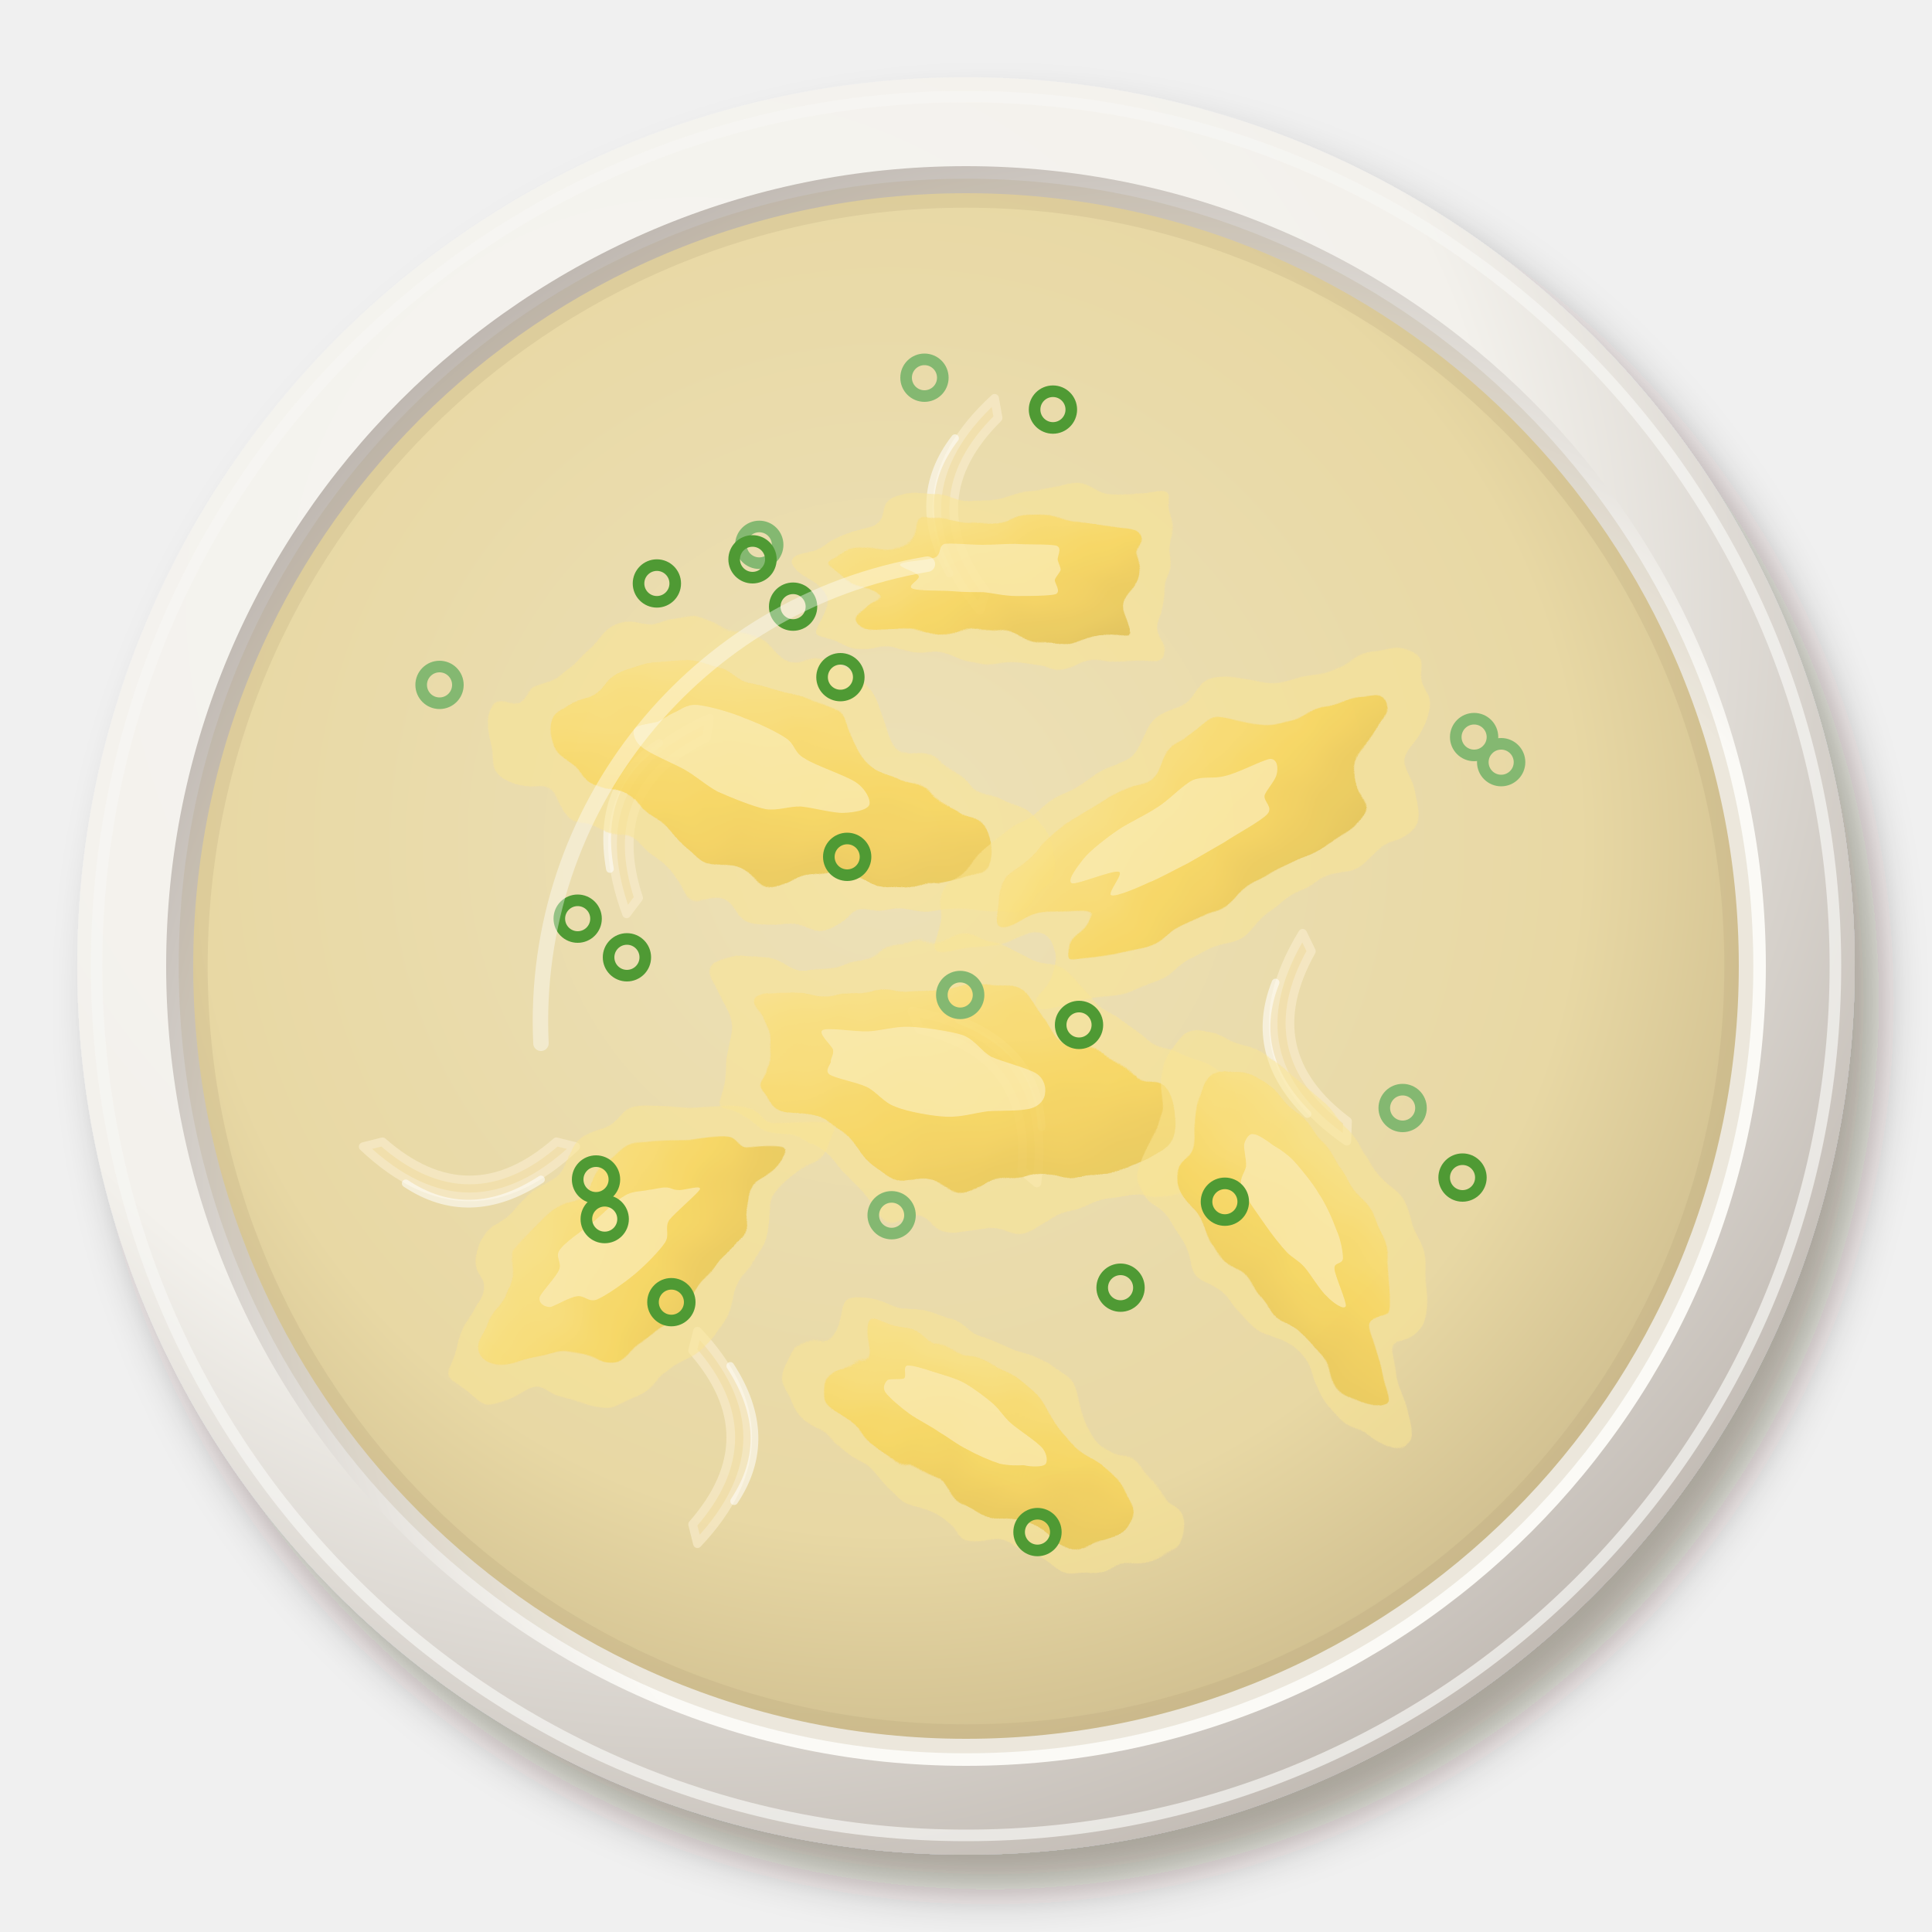
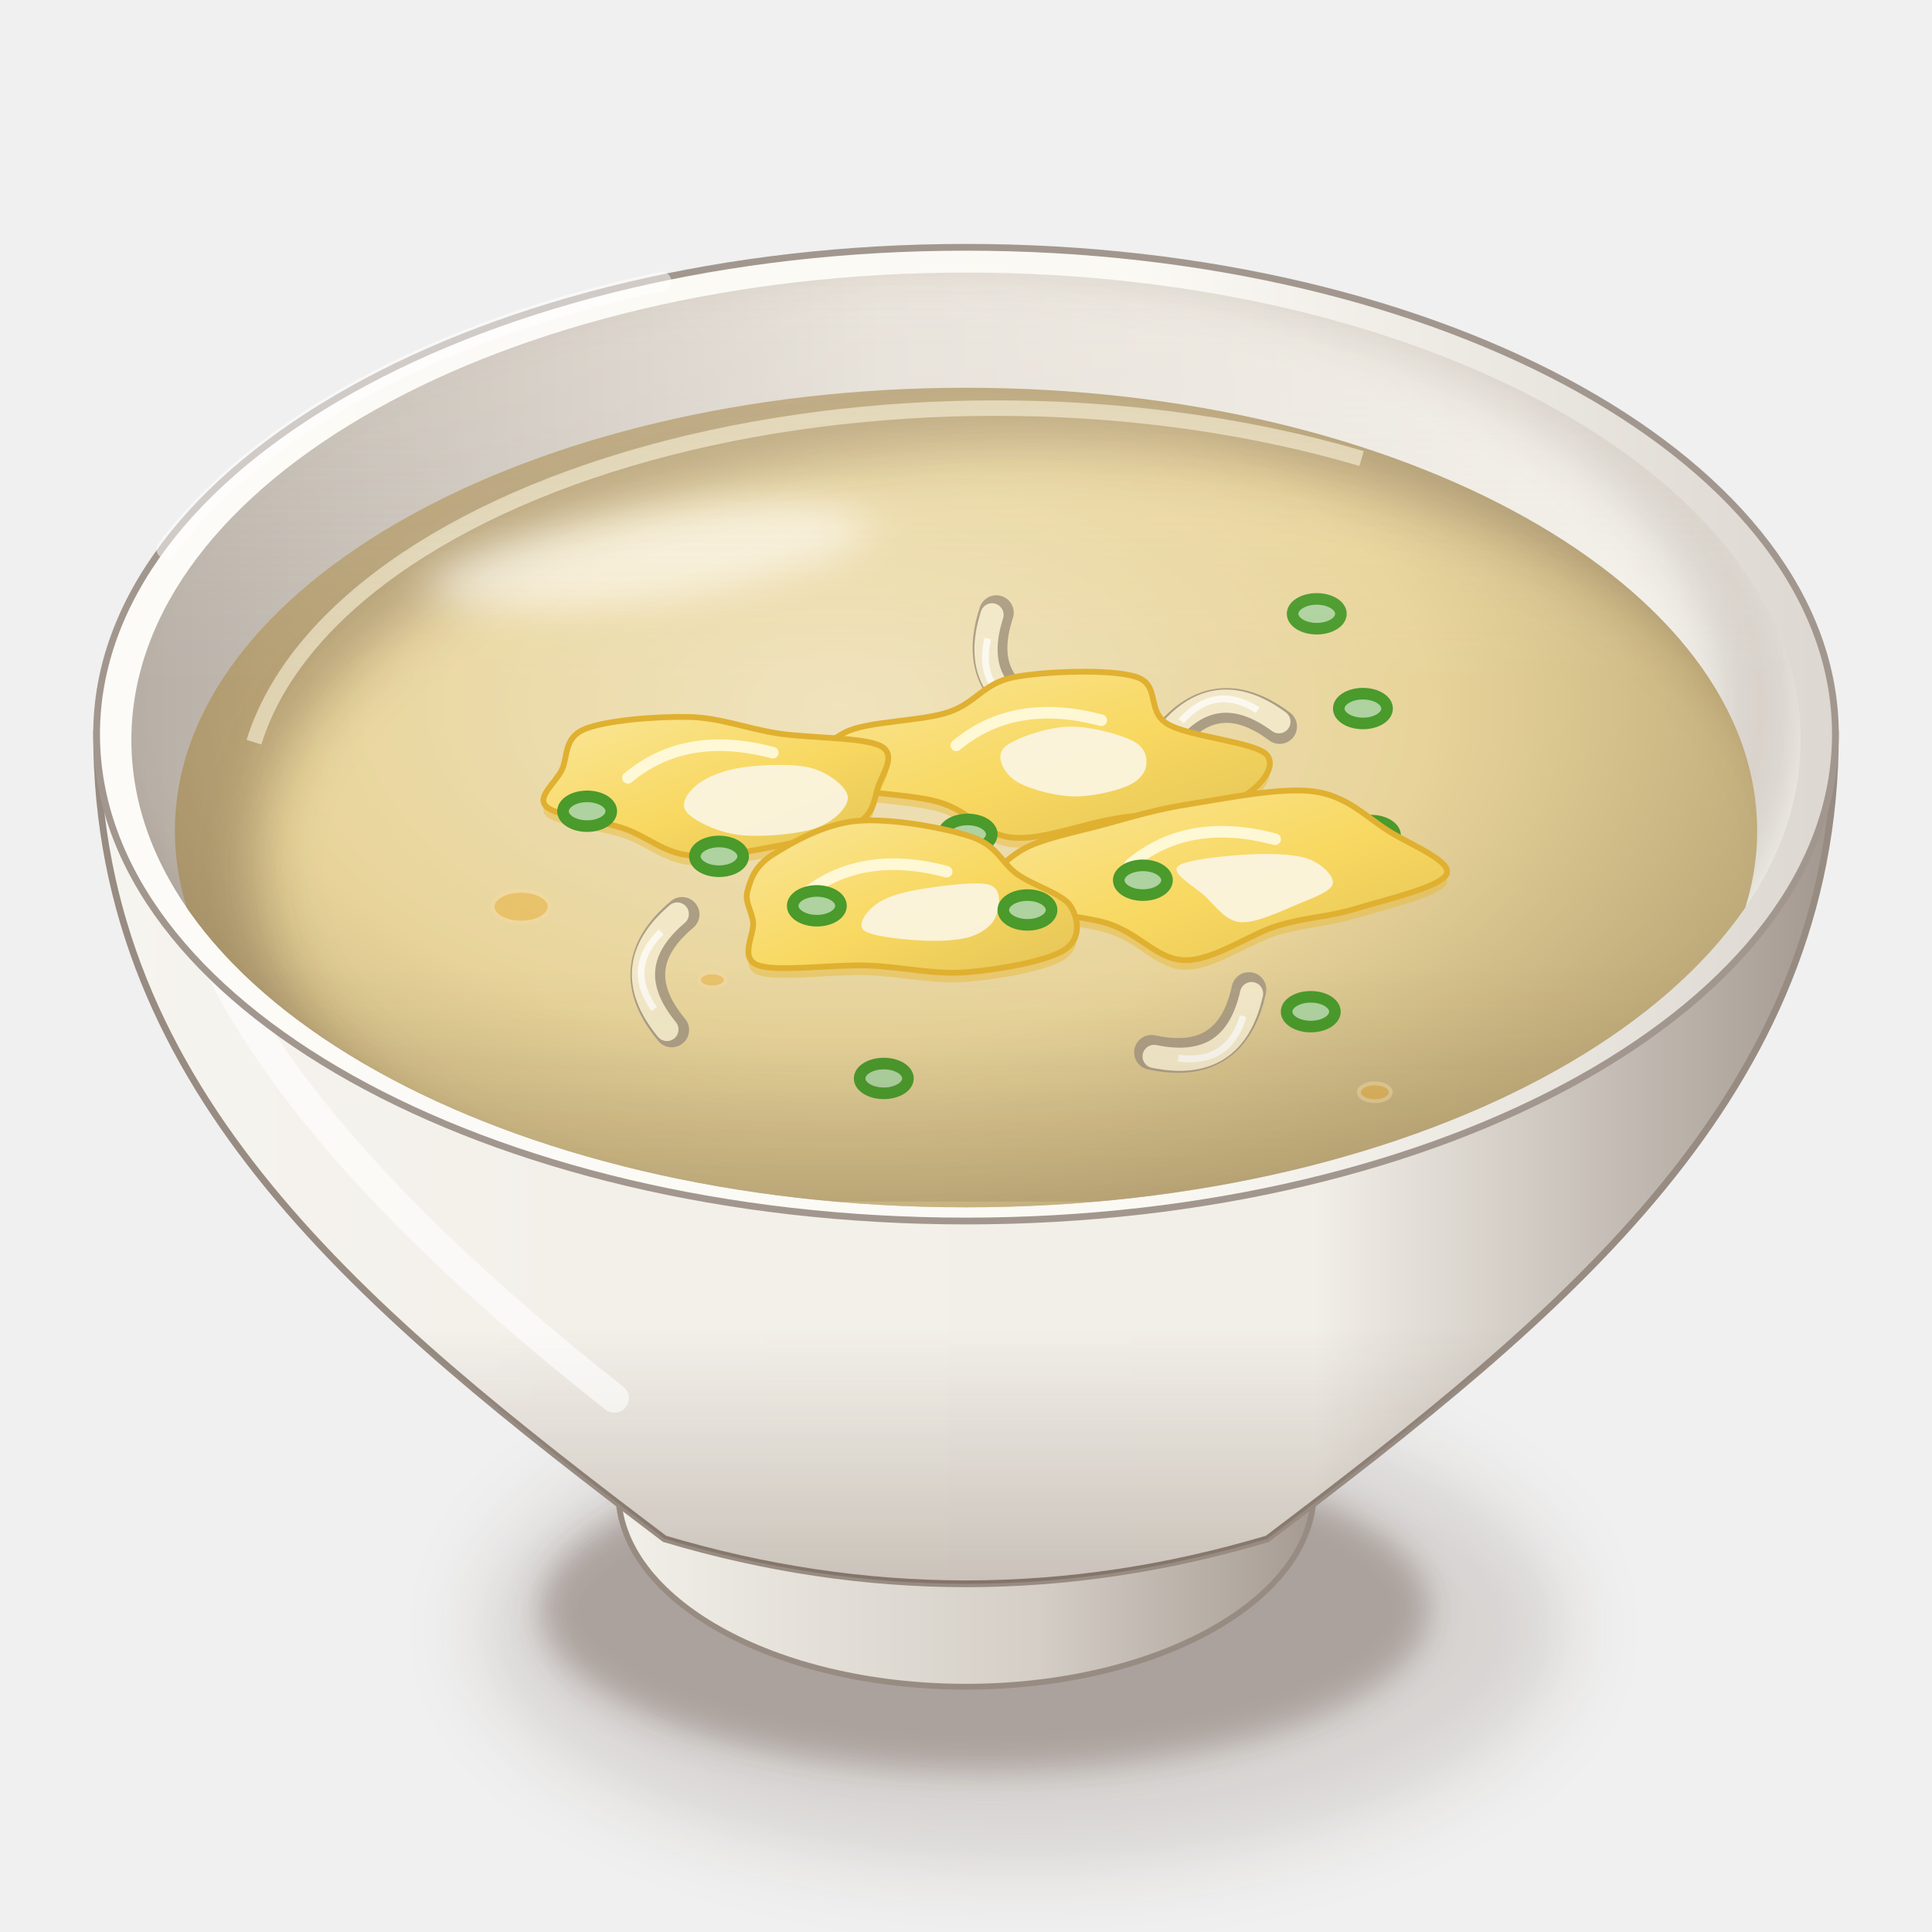
<svg xmlns="http://www.w3.org/2000/svg" viewBox="0 0 200 200" width="400" height="400">
  <defs>
-     <filter id="kr_gyeranguk-1" x="-30%" y="-30%" width="160%" height="160%">
-       <feDropShadow dx="2.52" dy="3.6" stdDeviation="2.34" flood-color="#2b1607" flood-opacity=".36" />
+     <filter id="kr_gyeranguk-1" x="-50%" y="-50%" width="200%" height="200%">
+       <feGaussianBlur stdDeviation="4" />
    </filter>
-     <radialGradient id="kr_gyeranguk-2" cx="0.35" cy="0.3" r=".75">
-       <stop offset="0" stop-color="#f6f5f1" />
-       <stop offset=".6" stop-color="#f3f1ec" />
-       <stop offset="1" stop-color="#c1bab3" />
+     <filter id="kr_gyeranguk-2" x="-50%" y="-50%" width="200%" height="200%">
+       <feGaussianBlur stdDeviation="1.6" />
+     </filter>
+     <linearGradient id="kr_gyeranguk-3" x1="0" y1="0" x2="1" y2="0">
+       <stop offset="0" stop-color="#f3f1ea" />
+       <stop offset="0.6" stop-color="#d4cec6" />
+       <stop offset="1" stop-color="#a2978e" />
+     </linearGradient>
+     <linearGradient id="kr_gyeranguk-4" x1="0" y1="0" x2="1" y2="0">
+       <stop offset="0" stop-color="#f6f4ef" />
+       <stop offset="0.28" stop-color="#f3f0ea" />
+       <stop offset="0.7" stop-color="#f2efe8" />
+       <stop offset="1" stop-color="#a2978e" />
+     </linearGradient>
+     <linearGradient id="kr_gyeranguk-5" x1="0" y1="0" x2="0" y2="1">
+       <stop offset="0" stop-color="#3a2212" stop-opacity="0" />
+       <stop offset="0.7" stop-color="#3a2212" stop-opacity="0" />
+       <stop offset="1" stop-color="#3a2212" stop-opacity="0.22" />
+     </linearGradient>
+     <linearGradient id="kr_gyeranguk-6" x1="0" y1="0" x2="1" y2="0">
+       <stop offset="0" stop-color="#fcfbf7" />
+       <stop offset="0.6" stop-color="#fbf9f4" />
+       <stop offset="1" stop-color="#dcd7d0" />
+     </linearGradient>
+     <linearGradient id="kr_gyeranguk-7" x1="0" y1="0" x2="1" y2="0">
+       <stop offset="0" stop-color="#b7afa6" />
+       <stop offset="0.45" stop-color="#e4dfd8" />
+       <stop offset="1" stop-color="#f5f3ed" />
+     </linearGradient>
+     <clipPath id="kr_gyeranguk-8">
+       <path d="M13.6,76.6A86.4,48.38 0 1 0 186.4,76.6A86.4,48.38 0 1 0 13.6,76.6Z" />
+     </clipPath>
+     <filter id="kr_gyeranguk-9" x="-50%" y="-50%" width="200%" height="200%">
+       <feGaussianBlur stdDeviation="2.5" />
+     </filter>
+     <clipPath id="kr_gyeranguk-10">
+       <path d="M13.6,76.6 A86.4,48.38 0 0 0 186.4,76.6 L200,76.6 L200,0 L0,0 L0,76.6Z" />
+     </clipPath>
+     <radialGradient id="kr_gyeranguk-11" cx="0.42" cy="0.36" r="0.62">
+       <stop offset="0" stop-color="#f0e3bd" />
+       <stop offset="0.6" stop-color="#e8d49a" />
+       <stop offset="1" stop-color="#beaa79" />
    </radialGradient>
-     <radialGradient id="kr_gyeranguk-3" cx="0.64" cy="0.66" r=".75">
-       <stop offset="0" stop-color="#fbfbf7" />
-       <stop offset=".6" stop-color="#fbfaf6" />
-       <stop offset="1" stop-color="#b8b0a9" />
-     </radialGradient>
-     <radialGradient id="kr_gyeranguk-4" cx="0.45" cy="0.42" r=".75">
-       <stop offset="0" stop-color="#ede1b8" />
-       <stop offset=".6" stop-color="#e8d8a4" />
-       <stop offset="1" stop-color="#b9a77d" />
-     </radialGradient>
-     <filter id="kr_gyeranguk-5" x="-15%" y="-15%" width="130%" height="130%">
-       <feTurbulence type="fractalNoise" baseFrequency="0.14" numOctaves="2" seed="3" result="t" />
-       <feDisplacementMap in="SourceGraphic" in2="t" scale="4" xChannelSelector="R" yChannelSelector="G" />
+     <clipPath id="kr_gyeranguk-12">
+       <path d="M18.1,86A81.9,45.86 0 1 0 181.9,86A81.9,45.86 0 1 0 18.1,86Z" />
+     </clipPath>
+     <filter id="kr_gyeranguk-13" x="-50%" y="-50%" width="200%" height="200%">
+       <feGaussianBlur stdDeviation="3" />
    </filter>
-     <linearGradient id="kr_gyeranguk-6" x1="0" y1="0" x2="1" y2="1">
-       <stop offset="0" stop-color="#fae495" />
-       <stop offset=".55" stop-color="#f8d65c" />
-       <stop offset="1" stop-color="#dfbf52" />
+     <filter id="kr_gyeranguk-14" x="-50%" y="-50%" width="200%" height="200%">
+       <feGaussianBlur stdDeviation="2.2" />
+     </filter>
+     <linearGradient id="kr_gyeranguk-15" x1="0" y1="0" x2="1" y2="1">
+       <stop offset="0" stop-color="#fae698" />
+       <stop offset="0.55" stop-color="#f8d860" />
+       <stop offset="1" stop-color="#e3c457" />
+     </linearGradient>
+     <linearGradient id="kr_gyeranguk-16" x1="0" y1="0" x2="0" y2="1">
+       <stop offset="0" stop-color="#fff8ec" stop-opacity="0.2" />
+       <stop offset="0.45" stop-color="#fff8ec" stop-opacity="0" />
+       <stop offset="0.75" stop-color="#3a2212" stop-opacity="0" />
+       <stop offset="1" stop-color="#3a2212" stop-opacity="0.1" />
    </linearGradient>
  </defs>
-   <g filter="url(#kr_gyeranguk-1)">
-     <circle cx="100" cy="100" r="92" fill="url(#kr_gyeranguk-2)" />
+   <ellipse cx="106" cy="168.55" rx="56" ry="24.64" fill="#3a2212" opacity="0.14" filter="url(#kr_gyeranguk-1)" />
+   <ellipse cx="102" cy="166.55" rx="46" ry="16.8" fill="#3a2212" opacity="0.28" filter="url(#kr_gyeranguk-2)" />
+   <path d="M62,148.45 L64,154.45 A36,20.16 0 0 0 136,154.45 L138,148.45Z" fill="url(#kr_gyeranguk-3)" stroke="#988c82" stroke-width=".6" />
+   <path d="M10,76 C10,113.2 38,136 68.8,159.3 Q100,168.61 131.2,159.3 C162,136 190,113.2 190,76Z" fill="url(#kr_gyeranguk-4)" stroke="#988c82" stroke-width=".7" />
+   <path d="M10,76 C10,113.2 38,136 68.8,159.3 Q100,168.61 131.2,159.3 C162,136 190,113.2 190,76Z" fill="url(#kr_gyeranguk-5)" />
+   <path d="M18,86 Q22,112 63.6,144.74" stroke="#fff" stroke-width="3" fill="none" stroke-linecap="round" opacity="0.6" />
+   <path d="M10,76A90,50.4 0 1 0 190,76A90,50.4 0 1 0 10,76Z" fill="url(#kr_gyeranguk-6)" stroke="#a2978e" stroke-width=".7" />
+   <path d="M13.6,76.6A86.4,48.38 0 1 0 186.4,76.6A86.4,48.38 0 1 0 13.6,76.6Z" fill="url(#kr_gyeranguk-7)" />
+   <g clip-path="url(#kr_gyeranguk-8)">
+     <path d="M5.6,73A88.4,50.38 0 1 0 182.4,73A88.4,50.38 0 1 0 5.6,73Z" fill="none" stroke="#3a2212" stroke-width="9" opacity=".16" filter="url(#kr_gyeranguk-9)" />
  </g>
-   <circle cx="100" cy="100" r="90" fill="none" stroke="#f7f6f3" stroke-width="1.2" opacity=".7" />
-   <circle cx="100" cy="100" r="82.8" fill="url(#kr_gyeranguk-3)" />
-   <path d="M35.6,61.3 A75.4,75.4 0 0 1 77,28.2" stroke="#fff" stroke-width="3" fill="none" stroke-linecap="round" opacity=".55" />
-   <circle cx="100" cy="100" r="80" fill="url(#kr_gyeranguk-4)" opacity="1" />
-   <circle cx="100" cy="100" r="80" fill="none" stroke="#af9d75" stroke-width="3" opacity=".2" />
-   <g transform="translate(103.3 111.8) rotate(54)">
-     <path d="M-11,3 Q0,-7.4 11,3 L9,3.5 Q0,-4.4 -9,3.5Z" fill="#f6e2ae" opacity=".62" stroke="#faeece" stroke-width=".9" stroke-linejoin="round" />
-     <path d="M-7.4,-.4 Q0,-5.2 6.6,-.8" stroke="#fff" stroke-width=".8" fill="none" stroke-linecap="round" opacity=".55" />
+   <g clip-path="url(#kr_gyeranguk-8)">
+     <path d="M18.1,86A81.9,45.86 0 1 0 181.9,86A81.9,45.86 0 1 0 18.1,86Z" fill="url(#kr_gyeranguk-11)" />
+     <g clip-path="url(#kr_gyeranguk-12)">
+       <path fill-rule="evenodd" d="M0,0 H200 V200 H0Z M26.74,90A80.26,44.03 0 1 0 187.26,90A80.26,44.03 0 1 0 26.74,90Z" fill="#3a2212" opacity="0.3" filter="url(#kr_gyeranguk-13)" />
+       <path d="M26.29,76.83 A77.81,41.28 0 0 1 140.95,47.47" stroke="#f5ecd2" stroke-width="1.6" fill="none" opacity=".65" />
+     </g>
  </g>
-   <g transform="translate(134.2 108) rotate(258)">
-     <path d="M-11,3 Q0,-7.4 11,3 L9,3.5 Q0,-4.4 -9,3.5Z" fill="#f6e2ae" opacity=".62" stroke="#faeece" stroke-width=".9" stroke-linejoin="round" />
-     <path d="M-7.4,-.4 Q0,-5.2 6.6,-.8" stroke="#fff" stroke-width=".8" fill="none" stroke-linecap="round" opacity=".55" />
+   <g clip-path="url(#kr_gyeranguk-12)">
+     <ellipse cx="53.94" cy="93.86" rx="2.95" ry="1.65" fill="#e8b040" opacity=".55" stroke="#f4d8a0" stroke-width=".4" />
+     <ellipse cx="142.32" cy="113.07" rx="1.65" ry="0.92" fill="#e8b040" opacity=".55" stroke="#f4d8a0" stroke-width=".4" />
+     <ellipse cx="73.74" cy="101.44" rx="1.39" ry="0.78" fill="#e8b040" opacity=".55" stroke="#f4d8a0" stroke-width=".4" />
  </g>
-   <g transform="translate(66.4 83.3) rotate(293)">
-     <path d="M-11,3 Q0,-7.4 11,3 L9,3.5 Q0,-4.4 -9,3.5Z" fill="#f6e2ae" opacity=".62" stroke="#faeece" stroke-width=".9" stroke-linejoin="round" />
-     <path d="M-7.4,-.4 Q0,-5.2 6.6,-.8" stroke="#fff" stroke-width=".8" fill="none" stroke-linecap="round" opacity=".55" />
+   <g clip-path="url(#kr_gyeranguk-12)">
+     <ellipse cx="67.24" cy="57.56" rx="22.93" ry="4.5" fill="#fff" opacity="0.55" transform="rotate(-8 67.24 57.56)" filter="url(#kr_gyeranguk-14)" />
  </g>
-   <g transform="translate(75.2 148.8) rotate(90)">
-     <path d="M-11,3 Q0,-7.4 11,3 L9,3.5 Q0,-4.4 -9,3.5Z" fill="#f6e2ae" opacity=".62" stroke="#faeece" stroke-width=".9" stroke-linejoin="round" />
-     <path d="M-7.4,-.4 Q0,-5.2 6.6,-.8" stroke="#fff" stroke-width=".8" fill="none" stroke-linecap="round" opacity=".55" />
+   <g clip-path="url(#kr_gyeranguk-8)">
+     <ellipse cx="136.31" cy="63.54" rx="2.5" ry="1.54" fill="#aed2a0" stroke="#4a9a2c" stroke-width="1.2" />
+     <g transform="translate(104.06 69.68) rotate(243.22)">
+       <path d="M-6,2 Q0,-4 6,2" stroke="#ac9e84" stroke-width="3.6" fill="none" stroke-linecap="round" />
+       <path d="M-6,1.5 Q0,-4.4 6,1.5" stroke="#f2e8c8" stroke-width="2.4" fill="none" stroke-linecap="round" />
+       <path d="M-4,0 Q0,-3.4 4,0" stroke="#fff" stroke-width=".7" fill="none" opacity=".7" />
+     </g>
+     <ellipse cx="141.09" cy="73.35" rx="2.5" ry="1.54" fill="#aed2a0" stroke="#4a9a2c" stroke-width="1.2" />
+     <g transform="translate(126.24 74.08) rotate(351.84)">
+       <path d="M-6,2 Q0,-4 6,2" stroke="#ac9e84" stroke-width="3.6" fill="none" stroke-linecap="round" />
+       <path d="M-6,1.5 Q0,-4.4 6,1.5" stroke="#f2e8c8" stroke-width="2.4" fill="none" stroke-linecap="round" />
+       <path d="M-4,0 Q0,-3.4 4,0" stroke="#fff" stroke-width=".7" fill="none" opacity=".7" />
+     </g>
+     <path d="M23.15,0C24.27,1.35 22.14,3.78 19.56,4.87C16.99,5.96 11.49,5.93 7.71,6.54C3.92,7.15 -0.08,8.83 -3.17,8.55C-6.27,8.27 -7.46,5.84 -10.86,4.86C-14.26,3.88 -21.98,3.88 -23.59,2.69C-25.2,1.49 -22.81,-1.15 -20.52,-2.34C-18.23,-3.52 -12.79,-3.46 -9.87,-4.42C-6.95,-5.37 -6.23,-7.45 -2.99,-8.07C0.25,-8.68 6.91,-8.92 9.55,-8.11C12.2,-7.3 10.61,-4.56 12.87,-3.21C15.14,-1.86 22.04,-1.35 23.15,0Z" transform="translate(108 79.16)" fill="#e8b830" opacity=".45" />
+     <path d="M23.15,0C24.27,1.35 22.14,3.78 19.56,4.87C16.99,5.96 11.49,5.93 7.71,6.54C3.92,7.15 -0.08,8.83 -3.17,8.55C-6.27,8.27 -7.46,5.84 -10.86,4.86C-14.26,3.88 -21.98,3.88 -23.59,2.69C-25.2,1.49 -22.81,-1.15 -20.52,-2.34C-18.23,-3.52 -12.79,-3.46 -9.87,-4.42C-6.95,-5.37 -6.23,-7.45 -2.99,-8.07C0.25,-8.68 6.91,-8.92 9.55,-8.11C12.2,-7.3 10.61,-4.56 12.87,-3.21C15.14,-1.86 22.04,-1.35 23.15,0Z" transform="translate(108 78.16)" fill="url(#kr_gyeranguk-15)" stroke="#e0b030" stroke-width=".6" />
+     <path d="M99,77.16 Q105,72.16 114,74.56" stroke="#fffbe0" stroke-width="1.2" fill="none" stroke-linecap="round" opacity=".9" />
+     <path d="M6.17,0C6.09,0.79 5.45,1.69 4.13,2.23C2.82,2.78 0.21,3.39 -1.73,3.27C-3.68,3.16 -6.39,2.4 -7.53,1.56C-8.66,0.72 -9.46,-0.86 -8.55,-1.77C-7.64,-2.69 -4.29,-3.81 -2.08,-3.93C0.12,-4.06 3.29,-3.17 4.66,-2.52C6.04,-1.86 6.26,-0.79 6.17,0Z" transform="translate(112.5 79.16)" fill="#fbf6e6" opacity=".9" />
+     <ellipse cx="84.6" cy="80.48" rx="2.5" ry="1.54" fill="#aed2a0" stroke="#4a9a2c" stroke-width="1.2" />
+     <path d="M16.88,0C16.48,1.33 16.44,2.7 14.8,3.69C13.15,4.68 9.91,5.39 7.01,5.95C4.11,6.51 0.14,7.32 -2.61,7.03C-5.35,6.75 -6.99,5.07 -9.46,4.23C-11.93,3.39 -16.37,2.99 -17.44,1.98C-18.5,0.98 -16.5,-0.47 -15.85,-1.8C-15.19,-3.14 -15.68,-5.12 -13.49,-6.04C-11.3,-6.95 -6.05,-7.37 -2.71,-7.3C0.64,-7.22 3.27,-6.09 6.58,-5.59C9.9,-5.09 15.47,-5.21 17.19,-4.28C18.9,-3.35 17.28,-1.33 16.88,0Z" transform="translate(74 82.52)" fill="#e8b830" opacity=".45" />
+     <path d="M16.88,0C16.48,1.33 16.44,2.7 14.8,3.69C13.15,4.68 9.91,5.39 7.01,5.95C4.11,6.51 0.14,7.32 -2.61,7.03C-5.35,6.75 -6.99,5.07 -9.46,4.23C-11.93,3.39 -16.37,2.99 -17.44,1.98C-18.5,0.98 -16.5,-0.47 -15.85,-1.8C-15.19,-3.14 -15.68,-5.12 -13.49,-6.04C-11.3,-6.95 -6.05,-7.37 -2.71,-7.3C0.64,-7.22 3.27,-6.09 6.58,-5.59C9.9,-5.09 15.47,-5.21 17.19,-4.28C18.9,-3.35 17.28,-1.33 16.88,0Z" transform="translate(74 81.52)" fill="url(#kr_gyeranguk-15)" stroke="#e0b030" stroke-width=".6" />
+     <path d="M65,80.52 Q71,75.52 80,77.92" stroke="#fffbe0" stroke-width="1.2" fill="none" stroke-linecap="round" opacity=".9" />
+     <path d="M9.27,0C9.33,1.03 7.82,2.56 5.93,3.21C4.04,3.86 0.16,4.18 -2.07,3.9C-4.29,3.62 -6.73,2.41 -7.43,1.54C-8.14,0.67 -7.29,-0.54 -6.32,-1.31C-5.35,-2.08 -3.61,-2.8 -1.63,-3.08C0.35,-3.36 3.73,-3.51 5.55,-3C7.36,-2.48 9.2,-1.03 9.27,0Z" transform="translate(78.5 82.52)" fill="#fbf6e6" opacity=".9" />
+     <ellipse cx="60.78" cy="83.98" rx="2.5" ry="1.54" fill="#aed2a0" stroke="#4a9a2c" stroke-width="1.2" />
+     <ellipse cx="100.17" cy="86.37" rx="2.5" ry="1.54" fill="#aed2a0" stroke="#4a9a2c" stroke-width="1.2" />
+     <ellipse cx="141.92" cy="86.49" rx="2.5" ry="1.54" fill="#aed2a0" stroke="#4a9a2c" stroke-width="1.2" />
+     <ellipse cx="74.43" cy="88.65" rx="2.5" ry="1.54" fill="#aed2a0" stroke="#4a9a2c" stroke-width="1.2" />
+     <path d="M23.75,0C23.19,1.34 17.29,2.69 14.38,3.58C11.47,4.47 9.24,4.45 6.29,5.34C3.35,6.23 -0.36,8.96 -3.31,8.92C-6.25,8.87 -8.03,6.14 -11.39,5.1C-14.75,4.06 -21.96,3.91 -23.48,2.67C-24.99,1.43 -22.48,-1.03 -20.49,-2.33C-18.51,-3.64 -14.52,-4.35 -11.56,-5.17C-8.59,-5.99 -6.3,-6.7 -2.69,-7.27C0.91,-7.83 6.65,-9.02 10.06,-8.54C13.48,-8.07 15.5,-5.85 17.78,-4.43C20.06,-3.01 24.32,-1.34 23.75,0Z" transform="translate(126 91.48)" fill="#e8b830" opacity=".45" />
+     <path d="M23.75,0C23.19,1.34 17.29,2.69 14.38,3.58C11.47,4.47 9.24,4.45 6.29,5.34C3.35,6.23 -0.36,8.96 -3.31,8.92C-6.25,8.87 -8.03,6.14 -11.39,5.1C-14.75,4.06 -21.96,3.91 -23.48,2.67C-24.99,1.43 -22.48,-1.03 -20.49,-2.33C-18.51,-3.64 -14.52,-4.35 -11.56,-5.17C-8.59,-5.99 -6.3,-6.7 -2.69,-7.27C0.91,-7.83 6.65,-9.02 10.06,-8.54C13.48,-8.07 15.5,-5.85 17.78,-4.43C20.06,-3.01 24.32,-1.34 23.75,0Z" transform="translate(126 90.48)" fill="url(#kr_gyeranguk-15)" stroke="#e0b030" stroke-width=".6" />
+     <path d="M117,89.48 Q123,84.48 132,86.88" stroke="#fffbe0" stroke-width="1.2" fill="none" stroke-linecap="round" opacity=".9" />
+     <path d="M7.47,0C7.32,0.78 5.48,1.44 3.89,2.1C2.29,2.76 -0.49,4.13 -2.11,3.98C-3.73,3.83 -4.77,2.17 -5.84,1.21C-6.92,0.25 -9.29,-1.08 -8.58,-1.78C-7.88,-2.48 -3.83,-2.87 -1.59,-3.01C0.64,-3.15 3.31,-3.11 4.82,-2.61C6.34,-2.1 7.63,-0.78 7.47,0Z" transform="translate(130.5 91.48)" fill="#fbf6e6" opacity=".9" />
+     <ellipse cx="118.31" cy="91.12" rx="2.5" ry="1.54" fill="#aed2a0" stroke="#4a9a2c" stroke-width="1.2" />
+     <path d="M18.85,0C19.65,1.31 19.96,3.39 18.15,4.52C16.35,5.66 11.42,6.54 8.02,6.81C4.61,7.07 1.33,6.23 -2.27,6.11C-5.86,5.99 -11.6,6.82 -13.56,6.07C-15.52,5.32 -13.87,2.89 -14.04,1.6C-14.22,0.31 -14.95,-0.5 -14.61,-1.66C-14.27,-2.83 -13.89,-4.17 -12,-5.37C-10.12,-6.57 -6.71,-8.55 -3.29,-8.86C0.14,-9.17 5.75,-8.16 8.52,-7.23C11.29,-6.31 11.62,-4.53 13.34,-3.32C15.06,-2.12 18.04,-1.31 18.85,0Z" transform="translate(92 94.84)" fill="#e8b830" opacity=".45" />
+     <path d="M18.85,0C19.65,1.31 19.96,3.39 18.15,4.52C16.35,5.66 11.42,6.54 8.02,6.81C4.61,7.07 1.33,6.23 -2.27,6.11C-5.86,5.99 -11.6,6.82 -13.56,6.07C-15.52,5.32 -13.87,2.89 -14.04,1.6C-14.22,0.31 -14.95,-0.5 -14.61,-1.66C-14.27,-2.83 -13.89,-4.17 -12,-5.37C-10.12,-6.57 -6.71,-8.55 -3.29,-8.86C0.14,-9.17 5.75,-8.16 8.52,-7.23C11.29,-6.31 11.62,-4.53 13.34,-3.32C15.06,-2.12 18.04,-1.31 18.85,0Z" transform="translate(92 93.84)" fill="url(#kr_gyeranguk-15)" stroke="#e0b030" stroke-width=".6" />
+     <path d="M83,92.84 Q89,87.84 98,90.24" stroke="#fffbe0" stroke-width="1.2" fill="none" stroke-linecap="round" opacity=".9" />
+     <path d="M6.6,0C6.26,0.89 5.27,1.71 3.95,2.13C2.63,2.55 0.51,2.62 -1.33,2.51C-3.17,2.4 -6.32,2.09 -7.07,1.47C-7.82,0.85 -6.78,-0.51 -5.84,-1.21C-4.9,-1.91 -3.42,-2.41 -1.46,-2.75C0.51,-3.08 4.63,-3.68 5.97,-3.23C7.31,-2.77 6.94,-0.89 6.6,0Z" transform="translate(96.5 94.84)" fill="#fbf6e6" opacity=".9" />
+     <ellipse cx="84.56" cy="93.77" rx="2.5" ry="1.54" fill="#aed2a0" stroke="#4a9a2c" stroke-width="1.2" />
+     <ellipse cx="106.36" cy="94.2" rx="2.5" ry="1.54" fill="#aed2a0" stroke="#4a9a2c" stroke-width="1.2" />
+     <g transform="translate(68.08 100.46) rotate(275.13)">
+       <path d="M-6,2 Q0,-4 6,2" stroke="#ac9e84" stroke-width="3.6" fill="none" stroke-linecap="round" />
+       <path d="M-6,1.5 Q0,-4.4 6,1.5" stroke="#f2e8c8" stroke-width="2.4" fill="none" stroke-linecap="round" />
+       <path d="M-4,0 Q0,-3.4 4,0" stroke="#fff" stroke-width=".7" fill="none" opacity=".7" />
+     </g>
+     <ellipse cx="135.69" cy="104.73" rx="2.5" ry="1.54" fill="#aed2a0" stroke="#4a9a2c" stroke-width="1.2" />
+     <g transform="translate(125.33 107.37) rotate(147.18)">
+       <path d="M-6,2 Q0,-4 6,2" stroke="#ac9e84" stroke-width="3.6" fill="none" stroke-linecap="round" />
+       <path d="M-6,1.5 Q0,-4.4 6,1.5" stroke="#f2e8c8" stroke-width="2.4" fill="none" stroke-linecap="round" />
+       <path d="M-4,0 Q0,-3.4 4,0" stroke="#fff" stroke-width=".7" fill="none" opacity=".7" />
+     </g>
+     <ellipse cx="91.49" cy="111.64" rx="2.5" ry="1.54" fill="#aed2a0" stroke="#4a9a2c" stroke-width="1.2" />
+     <g clip-path="url(#kr_gyeranguk-12)" />
  </g>
-   <g transform="translate(48.6 121.7) rotate(180)">
-     <path d="M-11,3 Q0,-7.4 11,3 L9,3.5 Q0,-4.4 -9,3.5Z" fill="#f6e2ae" opacity=".62" stroke="#faeece" stroke-width=".9" stroke-linejoin="round" />
-     <path d="M-7.4,-.4 Q0,-5.2 6.6,-.8" stroke="#fff" stroke-width=".8" fill="none" stroke-linecap="round" opacity=".55" />
-   </g>
-   <g transform="translate(99.2 52) rotate(274)">
-     <path d="M-11,3 Q0,-7.4 11,3 L9,3.5 Q0,-4.4 -9,3.5Z" fill="#f6e2ae" opacity=".62" stroke="#faeece" stroke-width=".9" stroke-linejoin="round" />
-     <path d="M-7.4,-.4 Q0,-5.2 6.6,-.8" stroke="#fff" stroke-width=".8" fill="none" stroke-linecap="round" opacity=".55" />
-   </g>
-   <g transform="translate(78 80) rotate(20)" opacity=".9">
-     <g filter="url(#kr_gyeranguk-5)">
-       <path d="M33.1,0C33.1,1.7 30.4,4.4 28,5.7C25.7,7 20.1,7.7 17.4,8.9C14.6,10 12.7,12.9 9.6,13.7C6.5,14.4 .2,14.2 -3.1,13.7C-6.5,13.2 -9.9,11.3 -13.1,10.5C-16.4,9.6 -22.6,9.4 -24.8,8.3C-27,7.1 -28,4.3 -27.8,2.7C-27.5,1.1 -24,-.8 -22.8,-2.2C-21.7,-3.6 -21.2,-5.2 -20,-6.7C-18.9,-8.2 -17.9,-11.2 -15.3,-12.2C-12.8,-13.2 -6.6,-13.6 -3.1,-13.6C.4,-13.5 5.7,-12.7 8.3,-11.8C10.9,-10.8 11.3,-8.2 14.3,-7.3C17.3,-6.4 25.3,-6.8 28.1,-5.7C31,-4.6 33.1,-1.7 33.1,0Z" fill="#fae495" opacity=".6" />
-       <path d="M25.8,0C25.8,1.2 23.7,3 21.9,4C20,4.9 15.7,5.3 13.5,6.2C11.4,7 9.9,9 7.5,9.5C5.1,10.1 .2,9.9 -2.4,9.6C-5.1,9.2 -7.7,7.9 -10.2,7.3C-12.8,6.7 -17.6,6.6 -19.3,5.8C-21,5 -21.9,3 -21.6,1.9C-21.4,.8 -18.7,-.5 -17.8,-1.5C-16.9,-2.5 -16.5,-3.6 -15.6,-4.7C-14.7,-5.7 -13.9,-7.8 -11.9,-8.5C-10,-9.2 -5.2,-9.5 -2.4,-9.5C.3,-9.4 4.4,-8.9 6.5,-8.2C8.5,-7.6 8.8,-5.7 11.2,-5.1C13.5,-4.5 19.8,-4.8 21.9,-4C24.1,-3.2 25.8,-1.2 25.8,0Z" fill="url(#kr_gyeranguk-6)" opacity=".95" />
-     </g>
-     <path d="M12.4,-1C12.4,-.4 11.2,.3 10.2,.7C9.3,1.1 6.9,1.3 5.8,1.6C4.6,2 3.8,2.8 2.5,3.1C1.2,3.3 -1.3,3.2 -2.8,3.1C-4.2,2.9 -5.6,2.3 -7,2.1C-8.4,1.9 -11,1.8 -11.9,1.4C-12.8,1.1 -13.3,.2 -13.1,-.1C-13,-.6 -11.6,-1.2 -11.1,-1.6C-10.6,-2.1 -10.4,-2.5 -9.9,-3C-9.4,-3.4 -9,-4.3 -7.9,-4.6C-6.8,-4.9 -4.3,-5.1 -2.8,-5C-1.3,-5 .9,-4.8 2,-4.5C3.1,-4.2 3.2,-3.4 4.5,-3.2C5.7,-2.9 9.1,-3 10.3,-2.7C11.5,-2.4 12.4,-1.5 12.4,-1Z" fill="#fcedb6" opacity=".75" />
-   </g>
-   <g transform="translate(124 86) rotate(-30)" opacity=".9">
-     <g filter="url(#kr_gyeranguk-5)">
-       <path d="M27.4,0C26.6,1.5 23.2,2.9 22.2,4.5C21.1,6.1 22.6,9.4 20.5,10.4C18.4,11.5 11.5,11.3 8,11.4C4.6,11.5 .6,11.4 -2.5,11.3C-5.8,11.2 -10.2,11.1 -13.3,10.6C-16.3,10 -22.1,8.9 -22.9,7.6C-23.7,6.3 -17.4,3.3 -18.4,1.8C-19.5,.2 -28.9,-1.4 -29.8,-2.9C-30.7,-4.4 -26.8,-6.9 -24.4,-8.1C-21.9,-9.3 -16.8,-10.3 -13.5,-10.7C-10.2,-11.1 -5.8,-10.4 -2.4,-10.6C.9,-10.9 6.1,-13 8.9,-12.6C11.7,-12.3 13.5,-9.3 16.3,-8.3C19.1,-7.3 26.1,-6.9 27.8,-5.7C29.5,-4.4 28.3,-1.5 27.4,0Z" fill="#fae495" opacity=".6" />
-       <path d="M21.4,0C20.7,1 18.1,2 17.3,3.1C16.5,4.2 17.6,6.6 16,7.3C14.3,8 9,7.9 6.3,8C3.5,8 .4,8 -2,7.9C-4.5,7.8 -8,7.8 -10.3,7.4C-12.7,7 -17.2,6.2 -17.8,5.3C-18.4,4.4 -13.5,2.3 -14.4,1.2C-15.2,.1 -22.6,-1 -23.3,-2C-24,-3 -20.9,-4.8 -19,-5.7C-17.1,-6.5 -13.1,-7.2 -10.5,-7.5C-7.9,-7.8 -4.5,-7.2 -1.9,-7.4C.7,-7.6 4.7,-9.1 6.9,-8.8C9.1,-8.6 10.5,-6.5 12.7,-5.8C14.9,-5.1 20.4,-4.8 21.7,-3.9C23,-3.1 22.1,-1 21.4,0Z" fill="url(#kr_gyeranguk-6)" opacity=".95" />
-     </g>
-     <path d="M10,-1C9.6,-.5 8.2,-.1 7.8,.3C7.4,.8 8,1.8 7.1,2.1C6.2,2.4 3.3,2.3 1.8,2.4C.4,2.4 -1.2,2.4 -2.5,2.4C-3.9,2.3 -5.8,2.3 -7.1,2.1C-8.3,2 -10.8,1.7 -11.1,1.3C-11.4,.9 -8.8,0 -9.2,-.4C-9.6,-.9 -13.6,-1.4 -14,-1.8C-14.4,-2.3 -12.7,-3 -11.7,-3.4C-10.7,-3.8 -8.5,-4.1 -7.1,-4.2C-5.7,-4.3 -3.9,-4.1 -2.5,-4.2C-1.1,-4.2 1,-4.9 2.2,-4.8C3.4,-4.6 4.1,-3.8 5.3,-3.5C6.5,-3.1 9.5,-3 10.2,-2.7C10.9,-2.3 10.4,-1.4 10,-1Z" fill="#fcedb6" opacity=".75" />
-   </g>
-   <g transform="translate(96 112) rotate(10)" opacity=".9">
-     <g filter="url(#kr_gyeranguk-5)">
-       <path d="M32.8,0C32.8,1.8 32,4.6 30,6.1C28,7.6 22.5,8.7 19.5,9.9C16.5,11.1 13.3,13.5 9.9,14.1C6.5,14.6 -0,14.7 -3.1,13.9C-6.3,13.1 -8.4,9.8 -11,8.7C-13.6,7.7 -18.9,7.8 -20.4,6.8C-21.9,5.8 -20.8,3.3 -20.9,2C-20.9,.7 -20.2,-.5 -20.7,-2C-21.2,-3.5 -25.2,-6.8 -24.1,-8C-22.9,-9.3 -16.1,-9.4 -13,-10.4C-9.9,-11.3 -6.8,-13.8 -3.3,-14.4C.2,-15.1 7.1,-15.4 10.3,-14.6C13.6,-13.9 15.3,-10.5 18.2,-9.3C21.1,-8 27.6,-7.5 29.8,-6.1C32,-4.7 32.7,-1.8 32.8,0Z" fill="#fae495" opacity=".6" />
-       <path d="M25.6,0C25.6,1.2 25,3.2 23.4,4.3C21.9,5.3 17.5,6.1 15.2,6.9C12.8,7.8 10.4,9.4 7.7,9.8C5.1,10.2 -0,10.3 -2.4,9.7C-4.9,9.2 -6.5,6.9 -8.6,6.1C-10.6,5.4 -14.8,5.5 -15.9,4.7C-17.1,4 -16.2,2.3 -16.3,1.4C-16.3,.5 -15.8,-.3 -16.1,-1.4C-16.5,-2.4 -19.7,-4.7 -18.8,-5.6C-17.9,-6.5 -12.6,-6.6 -10.1,-7.2C-7.7,-7.9 -5.3,-9.6 -2.5,-10.1C.1,-10.5 5.5,-10.8 8,-10.2C10.6,-9.7 11.9,-7.4 14.2,-6.5C16.4,-5.6 21.5,-5.2 23.2,-4.2C24.9,-3.3 25.5,-1.2 25.6,0Z" fill="url(#kr_gyeranguk-6)" opacity=".95" />
-     </g>
-     <path d="M12.2,-1C12.3,-.4 11.9,.4 11.1,.8C10.2,1.3 7.9,1.6 6.7,1.9C5.4,2.3 4.1,3 2.6,3.2C1.2,3.4 -1.5,3.4 -2.8,3.1C-4.1,2.9 -5,1.9 -6.1,1.6C-7.2,1.3 -9.4,1.3 -10.1,1C-10.7,.7 -10.2,0 -10.2,-.3C-10.3,-.7 -10,-1.1 -10.2,-1.6C-10.4,-2 -12.1,-3 -11.6,-3.4C-11.1,-3.8 -8.2,-3.8 -6.9,-4.1C-5.6,-4.4 -4.3,-5.1 -2.8,-5.3C-1.4,-5.5 1.5,-5.6 2.8,-5.4C4.2,-5.1 4.9,-4.1 6.1,-3.7C7.3,-3.4 10.1,-3.2 11,-2.8C11.9,-2.4 12.2,-1.5 12.2,-1Z" fill="#fcedb6" opacity=".75" />
-   </g>
-   <g transform="translate(134 128) rotate(60)" opacity=".9">
-     <g filter="url(#kr_gyeranguk-5)">
-       <path d="M24.8,0C25.5,1.1 22.4,3.3 20.3,4.1C18.3,5 13.3,5 11.1,5.7C9,6.3 8,7.8 6,8.5C4,9.2 .6,9.8 -2.3,10.1C-5.2,10.5 -11.1,11.3 -13.4,10.7C-15.7,10 -16.2,7.1 -17.5,5.8C-18.9,4.6 -21.7,3.4 -22.6,2.2C-23.4,.9 -24,-1 -23.5,-2.3C-22.9,-3.5 -20.4,-5.1 -18.7,-6.2C-17,-7.3 -14.7,-9 -12.2,-9.7C-9.8,-10.5 -5.6,-11.4 -2.6,-11.5C.3,-11.6 4.9,-11.2 7.5,-10.6C10,-10 13.1,-8.4 14.3,-7.3C15.5,-6.2 13.9,-4.2 15.4,-3.1C17,-2 24,-1.1 24.8,0Z" fill="#fae495" opacity=".6" />
-       <path d="M19.3,0C19.9,.7 17.4,2.3 15.8,2.9C14.2,3.5 10.4,3.5 8.7,4C7,4.4 6.2,5.5 4.7,5.9C3.1,6.4 .4,6.8 -1.8,7.1C-4,7.3 -8.7,7.9 -10.5,7.5C-12.2,7 -12.6,5 -13.7,4.1C-14.7,3.2 -16.9,2.4 -17.6,1.5C-18.3,.6 -18.7,-.7 -18.3,-1.6C-17.8,-2.5 -15.9,-3.6 -14.6,-4.3C-13.3,-5.1 -11.4,-6.3 -9.5,-6.8C-7.7,-7.4 -4.3,-8 -2,-8C.2,-8.1 3.8,-7.9 5.8,-7.4C7.8,-7 10.2,-5.9 11.1,-5.1C12.1,-4.3 10.8,-2.9 12,-2.2C13.3,-1.4 18.7,-.7 19.3,0Z" fill="url(#kr_gyeranguk-6)" opacity=".95" />
-     </g>
-     <path d="M8.9,-1C9.2,-.6 7.9,-0 7,.2C6.1,.5 4.1,.5 3.2,.7C2.3,.9 1.8,1.3 1,1.5C.1,1.7 -1.2,1.9 -2.4,2C-3.7,2.1 -6.1,2.4 -7.1,2.2C-8.1,2 -8.3,1.1 -8.8,.7C-9.4,.3 -10.6,0 -10.9,-.3C-11.3,-.7 -11.6,-1.3 -11.3,-1.6C-11.1,-2 -10,-2.5 -9.3,-2.8C-8.6,-3.2 -7.6,-3.7 -6.6,-3.9C-5.6,-4.1 -3.8,-4.4 -2.6,-4.4C-1.3,-4.5 .5,-4.3 1.6,-4.1C2.7,-4 4,-3.5 4.5,-3.2C5,-2.8 4.3,-2.2 5,-1.9C5.6,-1.6 8.6,-1.3 8.9,-1Z" fill="#fcedb6" opacity=".75" />
-   </g>
-   <g transform="translate(66 128) rotate(-40)" opacity=".9">
-     <g filter="url(#kr_gyeranguk-5)">
-       <path d="M18.5,0C19.4,1.2 23.8,3.7 22.9,4.7C22,5.6 14.5,5.3 12.3,6.2C10,7.2 10.1,10.1 7.8,11.1C5.5,12.1 .3,12.9 -2.9,12.9C-6.2,12.9 -11.8,12.2 -14,11.2C-16.2,10.1 -15.9,7.1 -17.4,5.8C-18.9,4.5 -23.1,3.6 -24.2,2.3C-25.2,1.1 -25.7,-1.2 -24.5,-2.4C-23.4,-3.5 -18.2,-4.3 -16.5,-5.5C-14.8,-6.7 -15.4,-9.8 -13.3,-10.6C-11.2,-11.3 -5.5,-10.5 -2.4,-10.5C.7,-10.5 5.1,-11.1 7.4,-10.6C9.8,-10 11.6,-7.7 13,-6.6C14.4,-5.6 16,-4.4 16.8,-3.4C17.7,-2.4 17.6,-1.2 18.5,0Z" fill="#fae495" opacity=".6" />
-       <path d="M14.4,0C15.1,.8 18.6,2.6 17.9,3.2C17.1,3.9 11.3,3.7 9.6,4.4C7.8,5 7.9,7.1 6.1,7.8C4.3,8.5 .2,9 -2.3,9C-4.8,9 -9.2,8.5 -10.9,7.8C-12.6,7 -12.4,5 -13.6,4C-14.8,3.1 -18,2.5 -18.8,1.6C-19.7,.7 -20,-.8 -19.1,-1.6C-18.2,-2.5 -14.2,-3 -12.9,-3.8C-11.5,-4.7 -12,-6.9 -10.4,-7.4C-8.7,-7.9 -4.3,-7.3 -1.8,-7.3C.5,-7.3 4,-7.8 5.8,-7.4C7.6,-7 9,-5.4 10.1,-4.6C11.2,-3.9 12.5,-3.1 13.1,-2.4C13.8,-1.7 13.7,-.8 14.4,0Z" fill="url(#kr_gyeranguk-6)" opacity=".95" />
-     </g>
-     <path d="M6.3,-1C6.6,-.6 8.5,.1 8.1,.4C7.7,.6 4.6,.6 3.6,.8C2.7,1.1 2.7,2 1.8,2.3C.8,2.6 -1.3,2.8 -2.7,2.8C-4.1,2.8 -6.4,2.6 -7.4,2.3C-8.3,2 -8.1,1.1 -8.8,.7C-9.4,.3 -11.2,0 -11.6,-.2C-12.1,-.6 -12.3,-1.3 -11.8,-1.7C-11.3,-2 -9.1,-2.2 -8.4,-2.6C-7.7,-3 -7.9,-3.9 -7.1,-4.1C-6.2,-4.4 -3.8,-4.1 -2.5,-4.1C-1.2,-4.1 .6,-4.3 1.6,-4.1C2.6,-4 3.3,-3.3 3.9,-3C4.5,-2.6 5.2,-2.3 5.5,-2C5.9,-1.7 5.9,-1.3 6.3,-1Z" fill="#fcedb6" opacity=".75" />
-   </g>
-   <g transform="translate(104 60)" opacity=".9">
-     <g filter="url(#kr_gyeranguk-5)">
-       <path d="M17.4,0C17.3,1 16.2,2 16,3.2C15.9,4.5 17.8,7.4 16.3,8.3C14.9,9.2 9.1,9.1 6.4,9.1C3.7,9 .5,8.1 -1.8,7.9C-4.1,7.6 -6.7,7.6 -9.3,7.4C-12,7.2 -18.1,7.3 -19.3,6.4C-20.6,5.6 -17.3,3 -17.8,1.7C-18.2,.4 -22.9,-1.2 -22.3,-2.1C-21.7,-3.1 -15.2,-3.5 -13.5,-4.5C-11.9,-5.5 -13,-8.4 -11.3,-9C-9.5,-9.6 -4.6,-8.6 -1.9,-8.6C.6,-8.6 3.6,-9 6.3,-9C9.1,-8.9 14.8,-9.2 16.4,-8.4C18,-7.5 16.6,-4.6 16.7,-3.4C16.9,-2.1 17.5,-1 17.4,0Z" fill="#fae495" opacity=".6" />
-       <path d="M13.6,0C13.5,.7 12.6,1.4 12.5,2.3C12.4,3.1 13.8,5.2 12.7,5.8C11.6,6.4 7.1,6.4 5,6.3C2.8,6.3 .4,5.7 -1.4,5.5C-3.2,5.3 -5.2,5.3 -7.3,5.2C-9.3,5 -14.1,5.1 -15.1,4.5C-16.1,3.9 -13.5,2.1 -13.8,1.2C-14.2,.3 -17.9,-.8 -17.4,-1.5C-16.9,-2.1 -11.8,-2.4 -10.5,-3.1C-9.2,-3.8 -10.1,-5.8 -8.8,-6.3C-7.4,-6.7 -3.6,-6 -1.5,-6C.5,-6 2.8,-6.3 4.9,-6.3C7.1,-6.2 11.6,-6.4 12.8,-5.8C14,-5.2 12.9,-3.2 13,-2.4C13.1,-1.5 13.6,-.7 13.6,0Z" fill="url(#kr_gyeranguk-6)" opacity=".95" />
-     </g>
-     <path d="M5.8,-1C5.7,-.7 5.3,-.3 5.2,-0C5.1,.3 5.9,1.2 5.3,1.5C4.7,1.7 2.3,1.7 1.2,1.7C0,1.7 -1.2,1.4 -2.2,1.3C-3.2,1.3 -4.3,1.3 -5.4,1.2C-6.5,1.1 -9.1,1.2 -9.6,.9C-10.1,.6 -8.7,-0 -8.9,-.4C-9.1,-.8 -11.1,-1.3 -10.8,-1.6C-10.6,-1.9 -7.8,-2 -7.2,-2.3C-6.5,-2.6 -6.9,-3.5 -6.2,-3.7C-5.5,-3.8 -3.4,-3.6 -2.3,-3.6C-1.2,-3.6 0,-3.7 1.1,-3.7C2.3,-3.6 4.7,-3.7 5.4,-3.5C6,-3.2 5.4,-2.4 5.5,-2C5.6,-1.6 5.8,-1.3 5.8,-1Z" fill="#fcedb6" opacity=".75" />
-   </g>
-   <g transform="translate(100 148) rotate(30)" opacity=".9">
-     <g filter="url(#kr_gyeranguk-5)">
-       <path d="M24.9,0C24.6,1.3 21.9,3 20.4,4.1C18.9,5.3 17.1,6.9 15,7.7C12.9,8.4 9.1,9.1 6.5,9.2C3.9,9.4 .5,8.9 -2,8.7C-4.5,8.6 -8,8.7 -10.5,8.3C-12.9,8 -17,7.1 -18.3,6.1C-19.6,5.1 -19.6,3 -19.3,1.8C-18.9,.7 -16.4,-.4 -16.1,-1.5C-15.7,-2.7 -17.8,-4.6 -16.9,-5.6C-16.1,-6.7 -12.8,-7.7 -10.6,-8.4C-8.4,-9.2 -4.9,-10.3 -2.4,-10.4C.1,-10.5 4.2,-9.8 6.5,-9.2C8.7,-8.6 10.1,-7 12.4,-6.3C14.8,-5.6 20.3,-5.5 22.2,-4.5C24.1,-3.6 25.2,-1.3 24.9,0Z" fill="#fae495" opacity=".6" />
-       <path d="M19.4,0C19.2,.9 17,2.1 15.9,2.9C14.7,3.7 13.3,4.8 11.7,5.3C10.1,5.9 7.1,6.3 5.1,6.4C3.1,6.6 .4,6.2 -1.5,6.1C-3.5,6 -6.3,6.1 -8.2,5.8C-10.1,5.6 -13.3,4.9 -14.3,4.3C-15.3,3.6 -15.3,2.1 -15,1.3C-14.7,.5 -12.8,-.3 -12.5,-1.1C-12.2,-1.9 -13.8,-3.2 -13.2,-3.9C-12.6,-4.7 -10,-5.4 -8.3,-5.9C-6.6,-6.4 -3.8,-7.2 -1.8,-7.3C.1,-7.4 3.3,-6.8 5,-6.4C6.8,-6 7.8,-4.9 9.7,-4.4C11.5,-3.9 15.8,-3.8 17.3,-3.1C18.8,-2.5 19.6,-.9 19.4,0Z" fill="url(#kr_gyeranguk-6)" opacity=".95" />
-     </g>
-     <path d="M8.9,-1C8.8,-.6 7.7,-0 7,.2C6.4,.6 5.7,1 4.8,1.3C3.9,1.5 2.3,1.7 1.2,1.7C.1,1.8 -1.2,1.6 -2.3,1.6C-3.4,1.5 -4.8,1.6 -5.9,1.5C-6.9,1.4 -8.6,1.1 -9.2,.8C-9.7,.5 -9.7,-0 -9.6,-.4C-9.4,-.7 -8.4,-1.1 -8.2,-1.4C-8.1,-1.8 -8.9,-2.3 -8.6,-2.7C-8.2,-3 -6.9,-3.3 -5.9,-3.5C-5,-3.7 -3.5,-4.1 -2.5,-4.1C-1.4,-4.1 .3,-3.9 1.2,-3.7C2.1,-3.5 2.7,-3.1 3.7,-2.9C4.7,-2.7 7,-2.6 7.8,-2.3C8.6,-2 9,-1.3 8.9,-1Z" fill="#fcedb6" opacity=".75" />
-   </g>
-   <circle cx="78.6" cy="56.4" r="1.9" fill="none" stroke="#84b871" stroke-width="1.2" />
-   <circle cx="82.1" cy="62.8" r="1.9" fill="none" stroke="#4f9a34" stroke-width="1.2" />
-   <circle cx="45.5" cy="70.9" r="1.9" fill="none" stroke="#84b871" stroke-width="1.2" />
-   <circle cx="111.7" cy="106.1" r="1.9" fill="none" stroke="#4f9a34" stroke-width="1.2" />
-   <circle cx="151.4" cy="121.9" r="1.9" fill="none" stroke="#4f9a34" stroke-width="1.2" />
-   <circle cx="116" cy="133.3" r="1.9" fill="none" stroke="#4f9a34" stroke-width="1.2" />
-   <circle cx="145.2" cy="114.7" r="1.9" fill="none" stroke="#84b871" stroke-width="1.2" />
-   <circle cx="77.9" cy="57.9" r="1.9" fill="none" stroke="#4f9a34" stroke-width="1.2" />
-   <circle cx="61.7" cy="122.1" r="1.9" fill="none" stroke="#4f9a34" stroke-width="1.2" />
-   <circle cx="69.5" cy="134.8" r="1.9" fill="none" stroke="#4f9a34" stroke-width="1.2" />
-   <circle cx="59.8" cy="95.1" r="1.9" fill="none" stroke="#4f9a34" stroke-width="1.2" />
-   <circle cx="64.9" cy="99.1" r="1.9" fill="none" stroke="#4f9a34" stroke-width="1.2" />
-   <circle cx="109" cy="42.4" r="1.9" fill="none" stroke="#4f9a34" stroke-width="1.2" />
-   <circle cx="62.6" cy="126.2" r="1.9" fill="none" stroke="#4f9a34" stroke-width="1.2" />
-   <circle cx="87" cy="70.1" r="1.9" fill="none" stroke="#4f9a34" stroke-width="1.2" />
-   <circle cx="87.7" cy="88.7" r="1.9" fill="none" stroke="#4f9a34" stroke-width="1.2" />
-   <circle cx="155.4" cy="78.9" r="1.9" fill="none" stroke="#84b871" stroke-width="1.2" />
-   <circle cx="152.6" cy="76.3" r="1.9" fill="none" stroke="#84b871" stroke-width="1.2" />
-   <circle cx="68" cy="60.4" r="1.9" fill="none" stroke="#4f9a34" stroke-width="1.2" />
-   <circle cx="99.4" cy="103" r="1.9" fill="none" stroke="#84b871" stroke-width="1.2" />
-   <circle cx="95.7" cy="39.1" r="1.9" fill="none" stroke="#84b871" stroke-width="1.2" />
-   <circle cx="126.8" cy="124.4" r="1.9" fill="none" stroke="#4f9a34" stroke-width="1.2" />
-   <circle cx="107.4" cy="158.6" r="1.9" fill="none" stroke="#4f9a34" stroke-width="1.2" />
-   <circle cx="92.3" cy="125.8" r="1.9" fill="none" stroke="#84b871" stroke-width="1.2" />
-   <path d="M56,108 A48,48 0 0 1 96,58.4" stroke="#fff" stroke-width="1.6" fill="none" stroke-linecap="round" opacity=".4" />
+   <rect x="0" y="27.62" width="200" height="96.77" fill="url(#kr_gyeranguk-16)" clip-path="url(#kr_gyeranguk-8)" />
+   <path d="M17.2,56.85 A90,50.4 0 0 1 68.5,29.13" stroke="#fff" stroke-width="2" fill="none" stroke-linecap="round" opacity="0.5" />
</svg>
